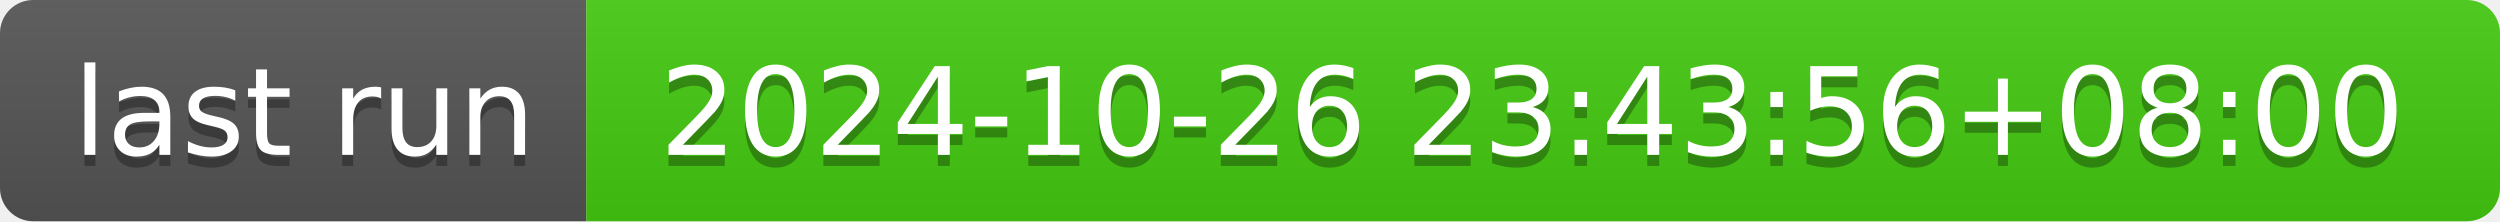
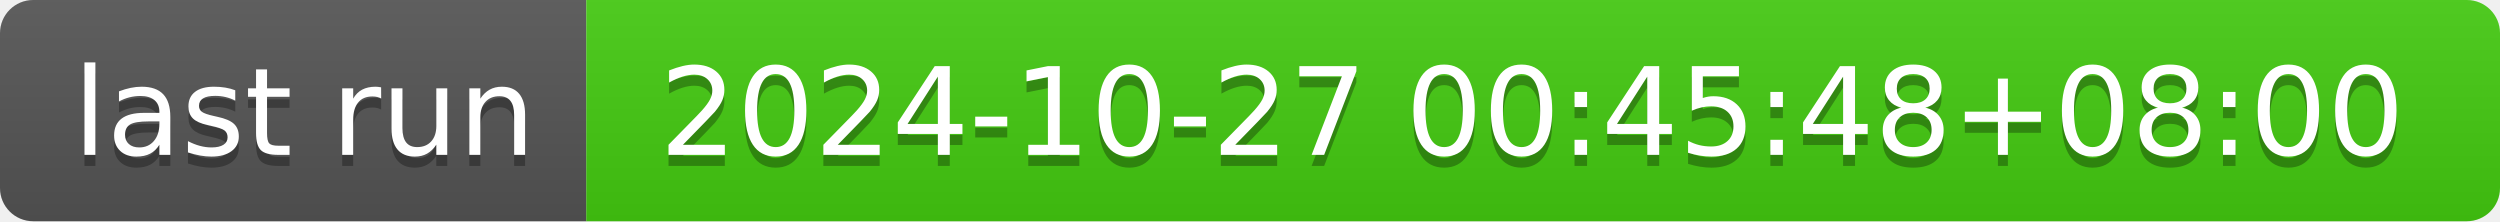
- <svg xmlns="http://www.w3.org/2000/svg" width="226" height="20" role="img" aria-label="last run: 2024-10-26 23:43:56+08:00">
+ <svg xmlns="http://www.w3.org/2000/svg" width="226" height="20" role="img" aria-label="last run: 2024-10-27 00:45:48+08:00">
  <linearGradient id="s" x2="0" y2="100%">
    <stop offset="0" stop-color="#bbb" stop-opacity=".1" />
    <stop offset="1" stop-opacity=".1" />
  </linearGradient>
  <clipPath id="r">
    <rect width="226" height="20" rx="3" fill="#fff" />
  </clipPath>
  <g clip-path="url(#r)">
    <rect width="53" height="20" fill="#555" />
    <rect x="53" width="173" height="20" fill="#4c1" />
    <rect width="226" height="20" fill="url(#s)" />
  </g>
  <g fill="#fff" text-anchor="middle" font-family="Verdana,Geneva,DejaVu Sans,sans-serif" text-rendering="geometricPrecision" font-size="110">
    <text aria-hidden="true" x="275" y="150" fill="#010101" fill-opacity=".3" transform="scale(.1)" textLength="430">last run</text>
    <text x="275" y="140" transform="scale(.1)" fill="#fff" textLength="430">last run</text>
-     <text aria-hidden="true" x="1385" y="150" fill="#010101" fill-opacity=".3" transform="scale(.1)" textLength="1630">2024-10-26 23:43:56+08:00</text>
-     <text x="1385" y="140" transform="scale(.1)" fill="#fff" textLength="1630">2024-10-26 23:43:56+08:00</text>
+     <text aria-hidden="true" x="1385" y="150" fill="#010101" fill-opacity=".3" transform="scale(.1)" textLength="1630">2024-10-27 00:45:48+08:00</text>
+     <text x="1385" y="140" transform="scale(.1)" fill="#fff" textLength="1630">2024-10-27 00:45:48+08:00</text>
  </g>
</svg>
